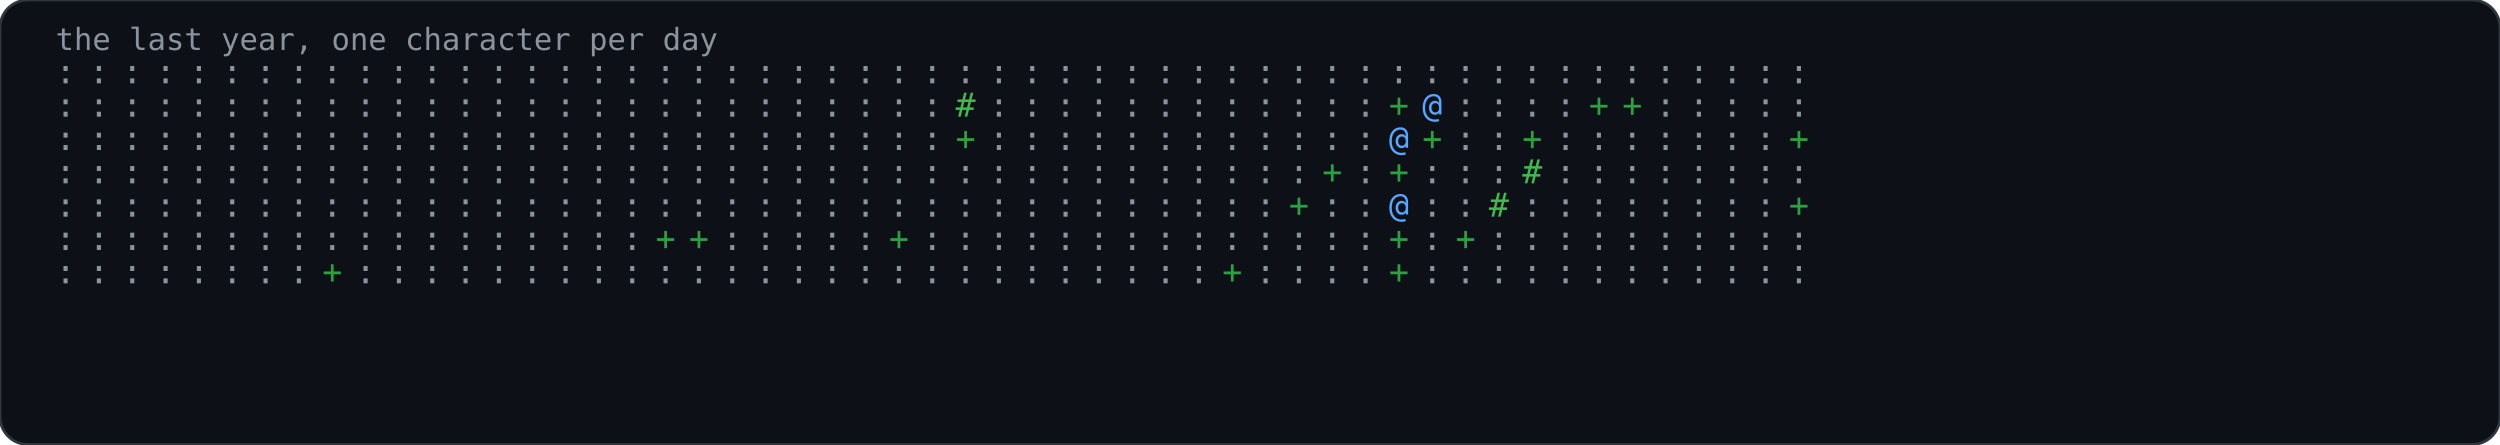
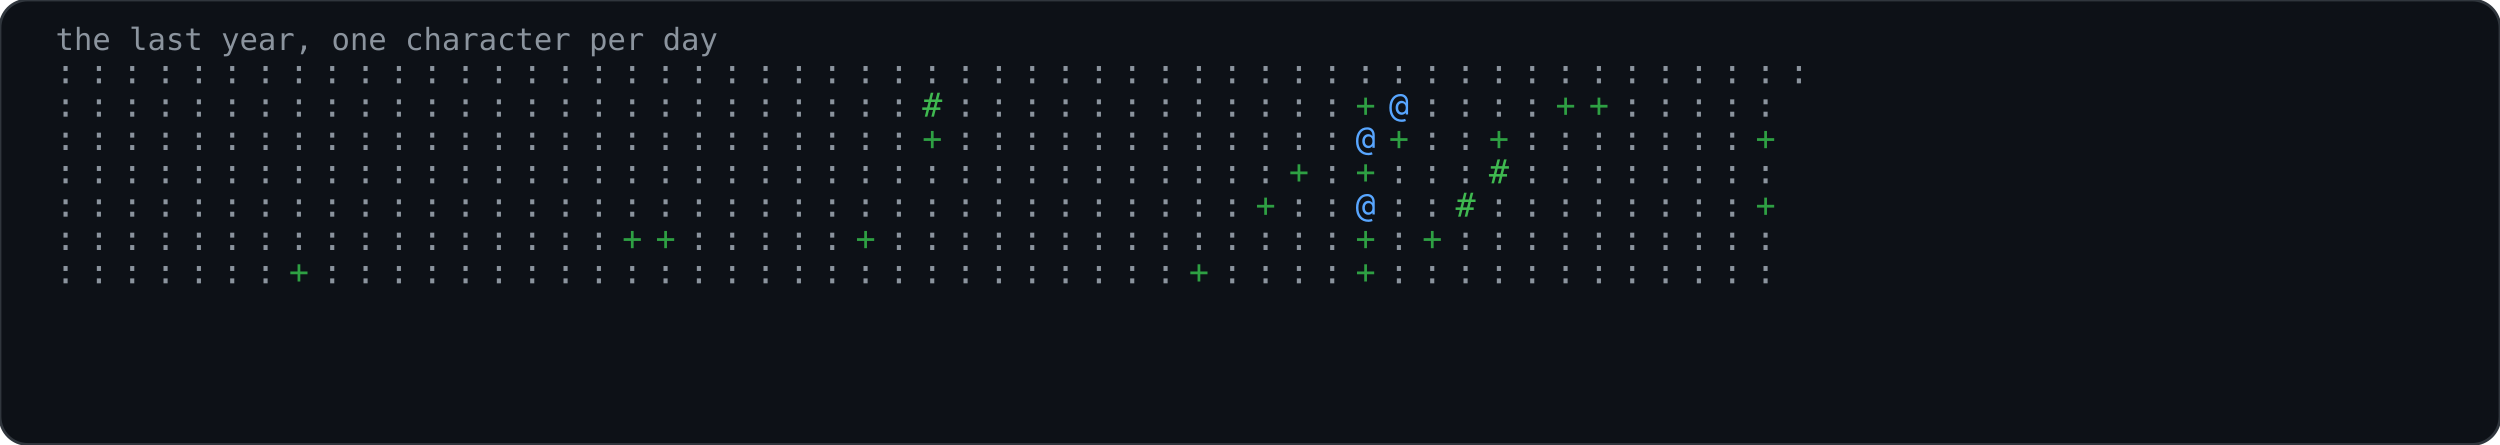
<svg xmlns="http://www.w3.org/2000/svg" width="900" height="160" viewBox="0 0 900 160" role="img">
  <rect width="900" height="160" rx="10" fill="#0d1117" stroke="#30363d" stroke-width="1" />
  <text x="20" y="18" font-family="'JetBrains Mono','Fira Code',Consolas,monospace" font-size="11" fill="#8b949e">the last year, one character per day</text>
  <text x="20" y="30" font-family="'JetBrains Mono','Fira Code',Consolas,monospace" font-size="12" fill="#8b949e">:</text>
  <text x="20" y="42" font-family="'JetBrains Mono','Fira Code',Consolas,monospace" font-size="12" fill="#8b949e">:</text>
  <text x="20" y="54" font-family="'JetBrains Mono','Fira Code',Consolas,monospace" font-size="12" fill="#8b949e">:</text>
  <text x="20" y="66" font-family="'JetBrains Mono','Fira Code',Consolas,monospace" font-size="12" fill="#8b949e">:</text>
  <text x="20" y="78" font-family="'JetBrains Mono','Fira Code',Consolas,monospace" font-size="12" fill="#8b949e">:</text>
  <text x="20" y="90" font-family="'JetBrains Mono','Fira Code',Consolas,monospace" font-size="12" fill="#8b949e">:</text>
  <text x="20" y="102" font-family="'JetBrains Mono','Fira Code',Consolas,monospace" font-size="12" fill="#8b949e">:</text>
  <text x="32" y="30" font-family="'JetBrains Mono','Fira Code',Consolas,monospace" font-size="12" fill="#8b949e">:</text>
  <text x="32" y="42" font-family="'JetBrains Mono','Fira Code',Consolas,monospace" font-size="12" fill="#8b949e">:</text>
  <text x="32" y="54" font-family="'JetBrains Mono','Fira Code',Consolas,monospace" font-size="12" fill="#8b949e">:</text>
  <text x="32" y="66" font-family="'JetBrains Mono','Fira Code',Consolas,monospace" font-size="12" fill="#8b949e">:</text>
  <text x="32" y="78" font-family="'JetBrains Mono','Fira Code',Consolas,monospace" font-size="12" fill="#8b949e">:</text>
  <text x="32" y="90" font-family="'JetBrains Mono','Fira Code',Consolas,monospace" font-size="12" fill="#8b949e">:</text>
  <text x="32" y="102" font-family="'JetBrains Mono','Fira Code',Consolas,monospace" font-size="12" fill="#8b949e">:</text>
  <text x="44" y="30" font-family="'JetBrains Mono','Fira Code',Consolas,monospace" font-size="12" fill="#8b949e">:</text>
  <text x="44" y="42" font-family="'JetBrains Mono','Fira Code',Consolas,monospace" font-size="12" fill="#8b949e">:</text>
  <text x="44" y="54" font-family="'JetBrains Mono','Fira Code',Consolas,monospace" font-size="12" fill="#8b949e">:</text>
  <text x="44" y="66" font-family="'JetBrains Mono','Fira Code',Consolas,monospace" font-size="12" fill="#8b949e">:</text>
  <text x="44" y="78" font-family="'JetBrains Mono','Fira Code',Consolas,monospace" font-size="12" fill="#8b949e">:</text>
  <text x="44" y="90" font-family="'JetBrains Mono','Fira Code',Consolas,monospace" font-size="12" fill="#8b949e">:</text>
  <text x="44" y="102" font-family="'JetBrains Mono','Fira Code',Consolas,monospace" font-size="12" fill="#8b949e">:</text>
  <text x="56" y="30" font-family="'JetBrains Mono','Fira Code',Consolas,monospace" font-size="12" fill="#8b949e">:</text>
  <text x="56" y="42" font-family="'JetBrains Mono','Fira Code',Consolas,monospace" font-size="12" fill="#8b949e">:</text>
  <text x="56" y="54" font-family="'JetBrains Mono','Fira Code',Consolas,monospace" font-size="12" fill="#8b949e">:</text>
  <text x="56" y="66" font-family="'JetBrains Mono','Fira Code',Consolas,monospace" font-size="12" fill="#8b949e">:</text>
  <text x="56" y="78" font-family="'JetBrains Mono','Fira Code',Consolas,monospace" font-size="12" fill="#8b949e">:</text>
  <text x="56" y="90" font-family="'JetBrains Mono','Fira Code',Consolas,monospace" font-size="12" fill="#8b949e">:</text>
  <text x="56" y="102" font-family="'JetBrains Mono','Fira Code',Consolas,monospace" font-size="12" fill="#8b949e">:</text>
  <text x="68" y="30" font-family="'JetBrains Mono','Fira Code',Consolas,monospace" font-size="12" fill="#8b949e">:</text>
  <text x="68" y="42" font-family="'JetBrains Mono','Fira Code',Consolas,monospace" font-size="12" fill="#8b949e">:</text>
  <text x="68" y="54" font-family="'JetBrains Mono','Fira Code',Consolas,monospace" font-size="12" fill="#8b949e">:</text>
  <text x="68" y="66" font-family="'JetBrains Mono','Fira Code',Consolas,monospace" font-size="12" fill="#8b949e">:</text>
  <text x="68" y="78" font-family="'JetBrains Mono','Fira Code',Consolas,monospace" font-size="12" fill="#8b949e">:</text>
  <text x="68" y="90" font-family="'JetBrains Mono','Fira Code',Consolas,monospace" font-size="12" fill="#8b949e">:</text>
  <text x="68" y="102" font-family="'JetBrains Mono','Fira Code',Consolas,monospace" font-size="12" fill="#8b949e">:</text>
  <text x="80" y="30" font-family="'JetBrains Mono','Fira Code',Consolas,monospace" font-size="12" fill="#8b949e">:</text>
  <text x="80" y="42" font-family="'JetBrains Mono','Fira Code',Consolas,monospace" font-size="12" fill="#8b949e">:</text>
  <text x="80" y="54" font-family="'JetBrains Mono','Fira Code',Consolas,monospace" font-size="12" fill="#8b949e">:</text>
  <text x="80" y="66" font-family="'JetBrains Mono','Fira Code',Consolas,monospace" font-size="12" fill="#8b949e">:</text>
  <text x="80" y="78" font-family="'JetBrains Mono','Fira Code',Consolas,monospace" font-size="12" fill="#8b949e">:</text>
  <text x="80" y="90" font-family="'JetBrains Mono','Fira Code',Consolas,monospace" font-size="12" fill="#8b949e">:</text>
  <text x="80" y="102" font-family="'JetBrains Mono','Fira Code',Consolas,monospace" font-size="12" fill="#8b949e">:</text>
  <text x="92" y="30" font-family="'JetBrains Mono','Fira Code',Consolas,monospace" font-size="12" fill="#8b949e">:</text>
  <text x="92" y="42" font-family="'JetBrains Mono','Fira Code',Consolas,monospace" font-size="12" fill="#8b949e">:</text>
  <text x="92" y="54" font-family="'JetBrains Mono','Fira Code',Consolas,monospace" font-size="12" fill="#8b949e">:</text>
  <text x="92" y="66" font-family="'JetBrains Mono','Fira Code',Consolas,monospace" font-size="12" fill="#8b949e">:</text>
  <text x="92" y="78" font-family="'JetBrains Mono','Fira Code',Consolas,monospace" font-size="12" fill="#8b949e">:</text>
  <text x="92" y="90" font-family="'JetBrains Mono','Fira Code',Consolas,monospace" font-size="12" fill="#8b949e">:</text>
  <text x="92" y="102" font-family="'JetBrains Mono','Fira Code',Consolas,monospace" font-size="12" fill="#8b949e">:</text>
  <text x="104" y="30" font-family="'JetBrains Mono','Fira Code',Consolas,monospace" font-size="12" fill="#8b949e">:</text>
  <text x="104" y="42" font-family="'JetBrains Mono','Fira Code',Consolas,monospace" font-size="12" fill="#8b949e">:</text>
  <text x="104" y="54" font-family="'JetBrains Mono','Fira Code',Consolas,monospace" font-size="12" fill="#8b949e">:</text>
  <text x="104" y="66" font-family="'JetBrains Mono','Fira Code',Consolas,monospace" font-size="12" fill="#8b949e">:</text>
  <text x="104" y="78" font-family="'JetBrains Mono','Fira Code',Consolas,monospace" font-size="12" fill="#8b949e">:</text>
  <text x="104" y="90" font-family="'JetBrains Mono','Fira Code',Consolas,monospace" font-size="12" fill="#8b949e">:</text>
-   <text x="104" y="102" font-family="'JetBrains Mono','Fira Code',Consolas,monospace" font-size="12" fill="#8b949e">:</text>
+   <text x="104" y="102" font-family="'JetBrains Mono','Fira Code',Consolas,monospace" font-size="12" fill="#2ea043">+</text>
  <text x="116" y="30" font-family="'JetBrains Mono','Fira Code',Consolas,monospace" font-size="12" fill="#8b949e">:</text>
  <text x="116" y="42" font-family="'JetBrains Mono','Fira Code',Consolas,monospace" font-size="12" fill="#8b949e">:</text>
  <text x="116" y="54" font-family="'JetBrains Mono','Fira Code',Consolas,monospace" font-size="12" fill="#8b949e">:</text>
  <text x="116" y="66" font-family="'JetBrains Mono','Fira Code',Consolas,monospace" font-size="12" fill="#8b949e">:</text>
  <text x="116" y="78" font-family="'JetBrains Mono','Fira Code',Consolas,monospace" font-size="12" fill="#8b949e">:</text>
  <text x="116" y="90" font-family="'JetBrains Mono','Fira Code',Consolas,monospace" font-size="12" fill="#8b949e">:</text>
-   <text x="116" y="102" font-family="'JetBrains Mono','Fira Code',Consolas,monospace" font-size="12" fill="#2ea043">+</text>
+   <text x="116" y="102" font-family="'JetBrains Mono','Fira Code',Consolas,monospace" font-size="12" fill="#8b949e">:</text>
  <text x="128" y="30" font-family="'JetBrains Mono','Fira Code',Consolas,monospace" font-size="12" fill="#8b949e">:</text>
  <text x="128" y="42" font-family="'JetBrains Mono','Fira Code',Consolas,monospace" font-size="12" fill="#8b949e">:</text>
  <text x="128" y="54" font-family="'JetBrains Mono','Fira Code',Consolas,monospace" font-size="12" fill="#8b949e">:</text>
  <text x="128" y="66" font-family="'JetBrains Mono','Fira Code',Consolas,monospace" font-size="12" fill="#8b949e">:</text>
  <text x="128" y="78" font-family="'JetBrains Mono','Fira Code',Consolas,monospace" font-size="12" fill="#8b949e">:</text>
  <text x="128" y="90" font-family="'JetBrains Mono','Fira Code',Consolas,monospace" font-size="12" fill="#8b949e">:</text>
  <text x="128" y="102" font-family="'JetBrains Mono','Fira Code',Consolas,monospace" font-size="12" fill="#8b949e">:</text>
  <text x="140" y="30" font-family="'JetBrains Mono','Fira Code',Consolas,monospace" font-size="12" fill="#8b949e">:</text>
  <text x="140" y="42" font-family="'JetBrains Mono','Fira Code',Consolas,monospace" font-size="12" fill="#8b949e">:</text>
  <text x="140" y="54" font-family="'JetBrains Mono','Fira Code',Consolas,monospace" font-size="12" fill="#8b949e">:</text>
  <text x="140" y="66" font-family="'JetBrains Mono','Fira Code',Consolas,monospace" font-size="12" fill="#8b949e">:</text>
  <text x="140" y="78" font-family="'JetBrains Mono','Fira Code',Consolas,monospace" font-size="12" fill="#8b949e">:</text>
  <text x="140" y="90" font-family="'JetBrains Mono','Fira Code',Consolas,monospace" font-size="12" fill="#8b949e">:</text>
  <text x="140" y="102" font-family="'JetBrains Mono','Fira Code',Consolas,monospace" font-size="12" fill="#8b949e">:</text>
  <text x="152" y="30" font-family="'JetBrains Mono','Fira Code',Consolas,monospace" font-size="12" fill="#8b949e">:</text>
  <text x="152" y="42" font-family="'JetBrains Mono','Fira Code',Consolas,monospace" font-size="12" fill="#8b949e">:</text>
  <text x="152" y="54" font-family="'JetBrains Mono','Fira Code',Consolas,monospace" font-size="12" fill="#8b949e">:</text>
  <text x="152" y="66" font-family="'JetBrains Mono','Fira Code',Consolas,monospace" font-size="12" fill="#8b949e">:</text>
  <text x="152" y="78" font-family="'JetBrains Mono','Fira Code',Consolas,monospace" font-size="12" fill="#8b949e">:</text>
  <text x="152" y="90" font-family="'JetBrains Mono','Fira Code',Consolas,monospace" font-size="12" fill="#8b949e">:</text>
  <text x="152" y="102" font-family="'JetBrains Mono','Fira Code',Consolas,monospace" font-size="12" fill="#8b949e">:</text>
  <text x="164" y="30" font-family="'JetBrains Mono','Fira Code',Consolas,monospace" font-size="12" fill="#8b949e">:</text>
  <text x="164" y="42" font-family="'JetBrains Mono','Fira Code',Consolas,monospace" font-size="12" fill="#8b949e">:</text>
  <text x="164" y="54" font-family="'JetBrains Mono','Fira Code',Consolas,monospace" font-size="12" fill="#8b949e">:</text>
  <text x="164" y="66" font-family="'JetBrains Mono','Fira Code',Consolas,monospace" font-size="12" fill="#8b949e">:</text>
  <text x="164" y="78" font-family="'JetBrains Mono','Fira Code',Consolas,monospace" font-size="12" fill="#8b949e">:</text>
  <text x="164" y="90" font-family="'JetBrains Mono','Fira Code',Consolas,monospace" font-size="12" fill="#8b949e">:</text>
  <text x="164" y="102" font-family="'JetBrains Mono','Fira Code',Consolas,monospace" font-size="12" fill="#8b949e">:</text>
  <text x="176" y="30" font-family="'JetBrains Mono','Fira Code',Consolas,monospace" font-size="12" fill="#8b949e">:</text>
  <text x="176" y="42" font-family="'JetBrains Mono','Fira Code',Consolas,monospace" font-size="12" fill="#8b949e">:</text>
  <text x="176" y="54" font-family="'JetBrains Mono','Fira Code',Consolas,monospace" font-size="12" fill="#8b949e">:</text>
  <text x="176" y="66" font-family="'JetBrains Mono','Fira Code',Consolas,monospace" font-size="12" fill="#8b949e">:</text>
  <text x="176" y="78" font-family="'JetBrains Mono','Fira Code',Consolas,monospace" font-size="12" fill="#8b949e">:</text>
  <text x="176" y="90" font-family="'JetBrains Mono','Fira Code',Consolas,monospace" font-size="12" fill="#8b949e">:</text>
  <text x="176" y="102" font-family="'JetBrains Mono','Fira Code',Consolas,monospace" font-size="12" fill="#8b949e">:</text>
  <text x="188" y="30" font-family="'JetBrains Mono','Fira Code',Consolas,monospace" font-size="12" fill="#8b949e">:</text>
  <text x="188" y="42" font-family="'JetBrains Mono','Fira Code',Consolas,monospace" font-size="12" fill="#8b949e">:</text>
  <text x="188" y="54" font-family="'JetBrains Mono','Fira Code',Consolas,monospace" font-size="12" fill="#8b949e">:</text>
  <text x="188" y="66" font-family="'JetBrains Mono','Fira Code',Consolas,monospace" font-size="12" fill="#8b949e">:</text>
  <text x="188" y="78" font-family="'JetBrains Mono','Fira Code',Consolas,monospace" font-size="12" fill="#8b949e">:</text>
  <text x="188" y="90" font-family="'JetBrains Mono','Fira Code',Consolas,monospace" font-size="12" fill="#8b949e">:</text>
  <text x="188" y="102" font-family="'JetBrains Mono','Fira Code',Consolas,monospace" font-size="12" fill="#8b949e">:</text>
  <text x="200" y="30" font-family="'JetBrains Mono','Fira Code',Consolas,monospace" font-size="12" fill="#8b949e">:</text>
  <text x="200" y="42" font-family="'JetBrains Mono','Fira Code',Consolas,monospace" font-size="12" fill="#8b949e">:</text>
  <text x="200" y="54" font-family="'JetBrains Mono','Fira Code',Consolas,monospace" font-size="12" fill="#8b949e">:</text>
  <text x="200" y="66" font-family="'JetBrains Mono','Fira Code',Consolas,monospace" font-size="12" fill="#8b949e">:</text>
  <text x="200" y="78" font-family="'JetBrains Mono','Fira Code',Consolas,monospace" font-size="12" fill="#8b949e">:</text>
  <text x="200" y="90" font-family="'JetBrains Mono','Fira Code',Consolas,monospace" font-size="12" fill="#8b949e">:</text>
  <text x="200" y="102" font-family="'JetBrains Mono','Fira Code',Consolas,monospace" font-size="12" fill="#8b949e">:</text>
  <text x="212" y="30" font-family="'JetBrains Mono','Fira Code',Consolas,monospace" font-size="12" fill="#8b949e">:</text>
  <text x="212" y="42" font-family="'JetBrains Mono','Fira Code',Consolas,monospace" font-size="12" fill="#8b949e">:</text>
  <text x="212" y="54" font-family="'JetBrains Mono','Fira Code',Consolas,monospace" font-size="12" fill="#8b949e">:</text>
  <text x="212" y="66" font-family="'JetBrains Mono','Fira Code',Consolas,monospace" font-size="12" fill="#8b949e">:</text>
  <text x="212" y="78" font-family="'JetBrains Mono','Fira Code',Consolas,monospace" font-size="12" fill="#8b949e">:</text>
  <text x="212" y="90" font-family="'JetBrains Mono','Fira Code',Consolas,monospace" font-size="12" fill="#8b949e">:</text>
  <text x="212" y="102" font-family="'JetBrains Mono','Fira Code',Consolas,monospace" font-size="12" fill="#8b949e">:</text>
  <text x="224" y="30" font-family="'JetBrains Mono','Fira Code',Consolas,monospace" font-size="12" fill="#8b949e">:</text>
  <text x="224" y="42" font-family="'JetBrains Mono','Fira Code',Consolas,monospace" font-size="12" fill="#8b949e">:</text>
  <text x="224" y="54" font-family="'JetBrains Mono','Fira Code',Consolas,monospace" font-size="12" fill="#8b949e">:</text>
  <text x="224" y="66" font-family="'JetBrains Mono','Fira Code',Consolas,monospace" font-size="12" fill="#8b949e">:</text>
  <text x="224" y="78" font-family="'JetBrains Mono','Fira Code',Consolas,monospace" font-size="12" fill="#8b949e">:</text>
-   <text x="224" y="90" font-family="'JetBrains Mono','Fira Code',Consolas,monospace" font-size="12" fill="#8b949e">:</text>
+   <text x="224" y="90" font-family="'JetBrains Mono','Fira Code',Consolas,monospace" font-size="12" fill="#2ea043">+</text>
  <text x="224" y="102" font-family="'JetBrains Mono','Fira Code',Consolas,monospace" font-size="12" fill="#8b949e">:</text>
  <text x="236" y="30" font-family="'JetBrains Mono','Fira Code',Consolas,monospace" font-size="12" fill="#8b949e">:</text>
  <text x="236" y="42" font-family="'JetBrains Mono','Fira Code',Consolas,monospace" font-size="12" fill="#8b949e">:</text>
  <text x="236" y="54" font-family="'JetBrains Mono','Fira Code',Consolas,monospace" font-size="12" fill="#8b949e">:</text>
  <text x="236" y="66" font-family="'JetBrains Mono','Fira Code',Consolas,monospace" font-size="12" fill="#8b949e">:</text>
  <text x="236" y="78" font-family="'JetBrains Mono','Fira Code',Consolas,monospace" font-size="12" fill="#8b949e">:</text>
  <text x="236" y="90" font-family="'JetBrains Mono','Fira Code',Consolas,monospace" font-size="12" fill="#2ea043">+</text>
  <text x="236" y="102" font-family="'JetBrains Mono','Fira Code',Consolas,monospace" font-size="12" fill="#8b949e">:</text>
  <text x="248" y="30" font-family="'JetBrains Mono','Fira Code',Consolas,monospace" font-size="12" fill="#8b949e">:</text>
  <text x="248" y="42" font-family="'JetBrains Mono','Fira Code',Consolas,monospace" font-size="12" fill="#8b949e">:</text>
  <text x="248" y="54" font-family="'JetBrains Mono','Fira Code',Consolas,monospace" font-size="12" fill="#8b949e">:</text>
  <text x="248" y="66" font-family="'JetBrains Mono','Fira Code',Consolas,monospace" font-size="12" fill="#8b949e">:</text>
  <text x="248" y="78" font-family="'JetBrains Mono','Fira Code',Consolas,monospace" font-size="12" fill="#8b949e">:</text>
-   <text x="248" y="90" font-family="'JetBrains Mono','Fira Code',Consolas,monospace" font-size="12" fill="#2ea043">+</text>
+   <text x="248" y="90" font-family="'JetBrains Mono','Fira Code',Consolas,monospace" font-size="12" fill="#8b949e">:</text>
  <text x="248" y="102" font-family="'JetBrains Mono','Fira Code',Consolas,monospace" font-size="12" fill="#8b949e">:</text>
  <text x="260" y="30" font-family="'JetBrains Mono','Fira Code',Consolas,monospace" font-size="12" fill="#8b949e">:</text>
  <text x="260" y="42" font-family="'JetBrains Mono','Fira Code',Consolas,monospace" font-size="12" fill="#8b949e">:</text>
  <text x="260" y="54" font-family="'JetBrains Mono','Fira Code',Consolas,monospace" font-size="12" fill="#8b949e">:</text>
  <text x="260" y="66" font-family="'JetBrains Mono','Fira Code',Consolas,monospace" font-size="12" fill="#8b949e">:</text>
  <text x="260" y="78" font-family="'JetBrains Mono','Fira Code',Consolas,monospace" font-size="12" fill="#8b949e">:</text>
  <text x="260" y="90" font-family="'JetBrains Mono','Fira Code',Consolas,monospace" font-size="12" fill="#8b949e">:</text>
  <text x="260" y="102" font-family="'JetBrains Mono','Fira Code',Consolas,monospace" font-size="12" fill="#8b949e">:</text>
  <text x="272" y="30" font-family="'JetBrains Mono','Fira Code',Consolas,monospace" font-size="12" fill="#8b949e">:</text>
  <text x="272" y="42" font-family="'JetBrains Mono','Fira Code',Consolas,monospace" font-size="12" fill="#8b949e">:</text>
  <text x="272" y="54" font-family="'JetBrains Mono','Fira Code',Consolas,monospace" font-size="12" fill="#8b949e">:</text>
  <text x="272" y="66" font-family="'JetBrains Mono','Fira Code',Consolas,monospace" font-size="12" fill="#8b949e">:</text>
  <text x="272" y="78" font-family="'JetBrains Mono','Fira Code',Consolas,monospace" font-size="12" fill="#8b949e">:</text>
  <text x="272" y="90" font-family="'JetBrains Mono','Fira Code',Consolas,monospace" font-size="12" fill="#8b949e">:</text>
  <text x="272" y="102" font-family="'JetBrains Mono','Fira Code',Consolas,monospace" font-size="12" fill="#8b949e">:</text>
  <text x="284" y="30" font-family="'JetBrains Mono','Fira Code',Consolas,monospace" font-size="12" fill="#8b949e">:</text>
  <text x="284" y="42" font-family="'JetBrains Mono','Fira Code',Consolas,monospace" font-size="12" fill="#8b949e">:</text>
  <text x="284" y="54" font-family="'JetBrains Mono','Fira Code',Consolas,monospace" font-size="12" fill="#8b949e">:</text>
  <text x="284" y="66" font-family="'JetBrains Mono','Fira Code',Consolas,monospace" font-size="12" fill="#8b949e">:</text>
  <text x="284" y="78" font-family="'JetBrains Mono','Fira Code',Consolas,monospace" font-size="12" fill="#8b949e">:</text>
  <text x="284" y="90" font-family="'JetBrains Mono','Fira Code',Consolas,monospace" font-size="12" fill="#8b949e">:</text>
  <text x="284" y="102" font-family="'JetBrains Mono','Fira Code',Consolas,monospace" font-size="12" fill="#8b949e">:</text>
  <text x="296" y="30" font-family="'JetBrains Mono','Fira Code',Consolas,monospace" font-size="12" fill="#8b949e">:</text>
  <text x="296" y="42" font-family="'JetBrains Mono','Fira Code',Consolas,monospace" font-size="12" fill="#8b949e">:</text>
  <text x="296" y="54" font-family="'JetBrains Mono','Fira Code',Consolas,monospace" font-size="12" fill="#8b949e">:</text>
  <text x="296" y="66" font-family="'JetBrains Mono','Fira Code',Consolas,monospace" font-size="12" fill="#8b949e">:</text>
  <text x="296" y="78" font-family="'JetBrains Mono','Fira Code',Consolas,monospace" font-size="12" fill="#8b949e">:</text>
  <text x="296" y="90" font-family="'JetBrains Mono','Fira Code',Consolas,monospace" font-size="12" fill="#8b949e">:</text>
  <text x="296" y="102" font-family="'JetBrains Mono','Fira Code',Consolas,monospace" font-size="12" fill="#8b949e">:</text>
  <text x="308" y="30" font-family="'JetBrains Mono','Fira Code',Consolas,monospace" font-size="12" fill="#8b949e">:</text>
  <text x="308" y="42" font-family="'JetBrains Mono','Fira Code',Consolas,monospace" font-size="12" fill="#8b949e">:</text>
  <text x="308" y="54" font-family="'JetBrains Mono','Fira Code',Consolas,monospace" font-size="12" fill="#8b949e">:</text>
  <text x="308" y="66" font-family="'JetBrains Mono','Fira Code',Consolas,monospace" font-size="12" fill="#8b949e">:</text>
  <text x="308" y="78" font-family="'JetBrains Mono','Fira Code',Consolas,monospace" font-size="12" fill="#8b949e">:</text>
-   <text x="308" y="90" font-family="'JetBrains Mono','Fira Code',Consolas,monospace" font-size="12" fill="#8b949e">:</text>
+   <text x="308" y="90" font-family="'JetBrains Mono','Fira Code',Consolas,monospace" font-size="12" fill="#2ea043">+</text>
  <text x="308" y="102" font-family="'JetBrains Mono','Fira Code',Consolas,monospace" font-size="12" fill="#8b949e">:</text>
  <text x="320" y="30" font-family="'JetBrains Mono','Fira Code',Consolas,monospace" font-size="12" fill="#8b949e">:</text>
  <text x="320" y="42" font-family="'JetBrains Mono','Fira Code',Consolas,monospace" font-size="12" fill="#8b949e">:</text>
  <text x="320" y="54" font-family="'JetBrains Mono','Fira Code',Consolas,monospace" font-size="12" fill="#8b949e">:</text>
  <text x="320" y="66" font-family="'JetBrains Mono','Fira Code',Consolas,monospace" font-size="12" fill="#8b949e">:</text>
  <text x="320" y="78" font-family="'JetBrains Mono','Fira Code',Consolas,monospace" font-size="12" fill="#8b949e">:</text>
-   <text x="320" y="90" font-family="'JetBrains Mono','Fira Code',Consolas,monospace" font-size="12" fill="#2ea043">+</text>
+   <text x="320" y="90" font-family="'JetBrains Mono','Fira Code',Consolas,monospace" font-size="12" fill="#8b949e">:</text>
  <text x="320" y="102" font-family="'JetBrains Mono','Fira Code',Consolas,monospace" font-size="12" fill="#8b949e">:</text>
  <text x="332" y="30" font-family="'JetBrains Mono','Fira Code',Consolas,monospace" font-size="12" fill="#8b949e">:</text>
-   <text x="332" y="42" font-family="'JetBrains Mono','Fira Code',Consolas,monospace" font-size="12" fill="#8b949e">:</text>
-   <text x="332" y="54" font-family="'JetBrains Mono','Fira Code',Consolas,monospace" font-size="12" fill="#8b949e">:</text>
+   <text x="332" y="42" font-family="'JetBrains Mono','Fira Code',Consolas,monospace" font-size="12" fill="#3fb950">#</text>
+   <text x="332" y="54" font-family="'JetBrains Mono','Fira Code',Consolas,monospace" font-size="12" fill="#2ea043">+</text>
  <text x="332" y="66" font-family="'JetBrains Mono','Fira Code',Consolas,monospace" font-size="12" fill="#8b949e">:</text>
  <text x="332" y="78" font-family="'JetBrains Mono','Fira Code',Consolas,monospace" font-size="12" fill="#8b949e">:</text>
  <text x="332" y="90" font-family="'JetBrains Mono','Fira Code',Consolas,monospace" font-size="12" fill="#8b949e">:</text>
  <text x="332" y="102" font-family="'JetBrains Mono','Fira Code',Consolas,monospace" font-size="12" fill="#8b949e">:</text>
  <text x="344" y="30" font-family="'JetBrains Mono','Fira Code',Consolas,monospace" font-size="12" fill="#8b949e">:</text>
-   <text x="344" y="42" font-family="'JetBrains Mono','Fira Code',Consolas,monospace" font-size="12" fill="#3fb950">#</text>
-   <text x="344" y="54" font-family="'JetBrains Mono','Fira Code',Consolas,monospace" font-size="12" fill="#2ea043">+</text>
+   <text x="344" y="42" font-family="'JetBrains Mono','Fira Code',Consolas,monospace" font-size="12" fill="#8b949e">:</text>
+   <text x="344" y="54" font-family="'JetBrains Mono','Fira Code',Consolas,monospace" font-size="12" fill="#8b949e">:</text>
  <text x="344" y="66" font-family="'JetBrains Mono','Fira Code',Consolas,monospace" font-size="12" fill="#8b949e">:</text>
  <text x="344" y="78" font-family="'JetBrains Mono','Fira Code',Consolas,monospace" font-size="12" fill="#8b949e">:</text>
  <text x="344" y="90" font-family="'JetBrains Mono','Fira Code',Consolas,monospace" font-size="12" fill="#8b949e">:</text>
  <text x="344" y="102" font-family="'JetBrains Mono','Fira Code',Consolas,monospace" font-size="12" fill="#8b949e">:</text>
  <text x="356" y="30" font-family="'JetBrains Mono','Fira Code',Consolas,monospace" font-size="12" fill="#8b949e">:</text>
  <text x="356" y="42" font-family="'JetBrains Mono','Fira Code',Consolas,monospace" font-size="12" fill="#8b949e">:</text>
  <text x="356" y="54" font-family="'JetBrains Mono','Fira Code',Consolas,monospace" font-size="12" fill="#8b949e">:</text>
  <text x="356" y="66" font-family="'JetBrains Mono','Fira Code',Consolas,monospace" font-size="12" fill="#8b949e">:</text>
  <text x="356" y="78" font-family="'JetBrains Mono','Fira Code',Consolas,monospace" font-size="12" fill="#8b949e">:</text>
  <text x="356" y="90" font-family="'JetBrains Mono','Fira Code',Consolas,monospace" font-size="12" fill="#8b949e">:</text>
  <text x="356" y="102" font-family="'JetBrains Mono','Fira Code',Consolas,monospace" font-size="12" fill="#8b949e">:</text>
  <text x="368" y="30" font-family="'JetBrains Mono','Fira Code',Consolas,monospace" font-size="12" fill="#8b949e">:</text>
  <text x="368" y="42" font-family="'JetBrains Mono','Fira Code',Consolas,monospace" font-size="12" fill="#8b949e">:</text>
  <text x="368" y="54" font-family="'JetBrains Mono','Fira Code',Consolas,monospace" font-size="12" fill="#8b949e">:</text>
  <text x="368" y="66" font-family="'JetBrains Mono','Fira Code',Consolas,monospace" font-size="12" fill="#8b949e">:</text>
  <text x="368" y="78" font-family="'JetBrains Mono','Fira Code',Consolas,monospace" font-size="12" fill="#8b949e">:</text>
  <text x="368" y="90" font-family="'JetBrains Mono','Fira Code',Consolas,monospace" font-size="12" fill="#8b949e">:</text>
  <text x="368" y="102" font-family="'JetBrains Mono','Fira Code',Consolas,monospace" font-size="12" fill="#8b949e">:</text>
  <text x="380" y="30" font-family="'JetBrains Mono','Fira Code',Consolas,monospace" font-size="12" fill="#8b949e">:</text>
  <text x="380" y="42" font-family="'JetBrains Mono','Fira Code',Consolas,monospace" font-size="12" fill="#8b949e">:</text>
  <text x="380" y="54" font-family="'JetBrains Mono','Fira Code',Consolas,monospace" font-size="12" fill="#8b949e">:</text>
  <text x="380" y="66" font-family="'JetBrains Mono','Fira Code',Consolas,monospace" font-size="12" fill="#8b949e">:</text>
  <text x="380" y="78" font-family="'JetBrains Mono','Fira Code',Consolas,monospace" font-size="12" fill="#8b949e">:</text>
  <text x="380" y="90" font-family="'JetBrains Mono','Fira Code',Consolas,monospace" font-size="12" fill="#8b949e">:</text>
  <text x="380" y="102" font-family="'JetBrains Mono','Fira Code',Consolas,monospace" font-size="12" fill="#8b949e">:</text>
  <text x="392" y="30" font-family="'JetBrains Mono','Fira Code',Consolas,monospace" font-size="12" fill="#8b949e">:</text>
  <text x="392" y="42" font-family="'JetBrains Mono','Fira Code',Consolas,monospace" font-size="12" fill="#8b949e">:</text>
  <text x="392" y="54" font-family="'JetBrains Mono','Fira Code',Consolas,monospace" font-size="12" fill="#8b949e">:</text>
  <text x="392" y="66" font-family="'JetBrains Mono','Fira Code',Consolas,monospace" font-size="12" fill="#8b949e">:</text>
  <text x="392" y="78" font-family="'JetBrains Mono','Fira Code',Consolas,monospace" font-size="12" fill="#8b949e">:</text>
  <text x="392" y="90" font-family="'JetBrains Mono','Fira Code',Consolas,monospace" font-size="12" fill="#8b949e">:</text>
  <text x="392" y="102" font-family="'JetBrains Mono','Fira Code',Consolas,monospace" font-size="12" fill="#8b949e">:</text>
  <text x="404" y="30" font-family="'JetBrains Mono','Fira Code',Consolas,monospace" font-size="12" fill="#8b949e">:</text>
  <text x="404" y="42" font-family="'JetBrains Mono','Fira Code',Consolas,monospace" font-size="12" fill="#8b949e">:</text>
  <text x="404" y="54" font-family="'JetBrains Mono','Fira Code',Consolas,monospace" font-size="12" fill="#8b949e">:</text>
  <text x="404" y="66" font-family="'JetBrains Mono','Fira Code',Consolas,monospace" font-size="12" fill="#8b949e">:</text>
  <text x="404" y="78" font-family="'JetBrains Mono','Fira Code',Consolas,monospace" font-size="12" fill="#8b949e">:</text>
  <text x="404" y="90" font-family="'JetBrains Mono','Fira Code',Consolas,monospace" font-size="12" fill="#8b949e">:</text>
  <text x="404" y="102" font-family="'JetBrains Mono','Fira Code',Consolas,monospace" font-size="12" fill="#8b949e">:</text>
  <text x="416" y="30" font-family="'JetBrains Mono','Fira Code',Consolas,monospace" font-size="12" fill="#8b949e">:</text>
  <text x="416" y="42" font-family="'JetBrains Mono','Fira Code',Consolas,monospace" font-size="12" fill="#8b949e">:</text>
  <text x="416" y="54" font-family="'JetBrains Mono','Fira Code',Consolas,monospace" font-size="12" fill="#8b949e">:</text>
  <text x="416" y="66" font-family="'JetBrains Mono','Fira Code',Consolas,monospace" font-size="12" fill="#8b949e">:</text>
  <text x="416" y="78" font-family="'JetBrains Mono','Fira Code',Consolas,monospace" font-size="12" fill="#8b949e">:</text>
  <text x="416" y="90" font-family="'JetBrains Mono','Fira Code',Consolas,monospace" font-size="12" fill="#8b949e">:</text>
  <text x="416" y="102" font-family="'JetBrains Mono','Fira Code',Consolas,monospace" font-size="12" fill="#8b949e">:</text>
  <text x="428" y="30" font-family="'JetBrains Mono','Fira Code',Consolas,monospace" font-size="12" fill="#8b949e">:</text>
  <text x="428" y="42" font-family="'JetBrains Mono','Fira Code',Consolas,monospace" font-size="12" fill="#8b949e">:</text>
  <text x="428" y="54" font-family="'JetBrains Mono','Fira Code',Consolas,monospace" font-size="12" fill="#8b949e">:</text>
  <text x="428" y="66" font-family="'JetBrains Mono','Fira Code',Consolas,monospace" font-size="12" fill="#8b949e">:</text>
  <text x="428" y="78" font-family="'JetBrains Mono','Fira Code',Consolas,monospace" font-size="12" fill="#8b949e">:</text>
  <text x="428" y="90" font-family="'JetBrains Mono','Fira Code',Consolas,monospace" font-size="12" fill="#8b949e">:</text>
-   <text x="428" y="102" font-family="'JetBrains Mono','Fira Code',Consolas,monospace" font-size="12" fill="#8b949e">:</text>
+   <text x="428" y="102" font-family="'JetBrains Mono','Fira Code',Consolas,monospace" font-size="12" fill="#2ea043">+</text>
  <text x="440" y="30" font-family="'JetBrains Mono','Fira Code',Consolas,monospace" font-size="12" fill="#8b949e">:</text>
  <text x="440" y="42" font-family="'JetBrains Mono','Fira Code',Consolas,monospace" font-size="12" fill="#8b949e">:</text>
  <text x="440" y="54" font-family="'JetBrains Mono','Fira Code',Consolas,monospace" font-size="12" fill="#8b949e">:</text>
  <text x="440" y="66" font-family="'JetBrains Mono','Fira Code',Consolas,monospace" font-size="12" fill="#8b949e">:</text>
  <text x="440" y="78" font-family="'JetBrains Mono','Fira Code',Consolas,monospace" font-size="12" fill="#8b949e">:</text>
  <text x="440" y="90" font-family="'JetBrains Mono','Fira Code',Consolas,monospace" font-size="12" fill="#8b949e">:</text>
-   <text x="440" y="102" font-family="'JetBrains Mono','Fira Code',Consolas,monospace" font-size="12" fill="#2ea043">+</text>
+   <text x="440" y="102" font-family="'JetBrains Mono','Fira Code',Consolas,monospace" font-size="12" fill="#8b949e">:</text>
  <text x="452" y="30" font-family="'JetBrains Mono','Fira Code',Consolas,monospace" font-size="12" fill="#8b949e">:</text>
  <text x="452" y="42" font-family="'JetBrains Mono','Fira Code',Consolas,monospace" font-size="12" fill="#8b949e">:</text>
  <text x="452" y="54" font-family="'JetBrains Mono','Fira Code',Consolas,monospace" font-size="12" fill="#8b949e">:</text>
  <text x="452" y="66" font-family="'JetBrains Mono','Fira Code',Consolas,monospace" font-size="12" fill="#8b949e">:</text>
-   <text x="452" y="78" font-family="'JetBrains Mono','Fira Code',Consolas,monospace" font-size="12" fill="#8b949e">:</text>
+   <text x="452" y="78" font-family="'JetBrains Mono','Fira Code',Consolas,monospace" font-size="12" fill="#2ea043">+</text>
  <text x="452" y="90" font-family="'JetBrains Mono','Fira Code',Consolas,monospace" font-size="12" fill="#8b949e">:</text>
  <text x="452" y="102" font-family="'JetBrains Mono','Fira Code',Consolas,monospace" font-size="12" fill="#8b949e">:</text>
  <text x="464" y="30" font-family="'JetBrains Mono','Fira Code',Consolas,monospace" font-size="12" fill="#8b949e">:</text>
  <text x="464" y="42" font-family="'JetBrains Mono','Fira Code',Consolas,monospace" font-size="12" fill="#8b949e">:</text>
  <text x="464" y="54" font-family="'JetBrains Mono','Fira Code',Consolas,monospace" font-size="12" fill="#8b949e">:</text>
-   <text x="464" y="66" font-family="'JetBrains Mono','Fira Code',Consolas,monospace" font-size="12" fill="#8b949e">:</text>
-   <text x="464" y="78" font-family="'JetBrains Mono','Fira Code',Consolas,monospace" font-size="12" fill="#2ea043">+</text>
+   <text x="464" y="66" font-family="'JetBrains Mono','Fira Code',Consolas,monospace" font-size="12" fill="#2ea043">+</text>
+   <text x="464" y="78" font-family="'JetBrains Mono','Fira Code',Consolas,monospace" font-size="12" fill="#8b949e">:</text>
  <text x="464" y="90" font-family="'JetBrains Mono','Fira Code',Consolas,monospace" font-size="12" fill="#8b949e">:</text>
  <text x="464" y="102" font-family="'JetBrains Mono','Fira Code',Consolas,monospace" font-size="12" fill="#8b949e">:</text>
  <text x="476" y="30" font-family="'JetBrains Mono','Fira Code',Consolas,monospace" font-size="12" fill="#8b949e">:</text>
  <text x="476" y="42" font-family="'JetBrains Mono','Fira Code',Consolas,monospace" font-size="12" fill="#8b949e">:</text>
  <text x="476" y="54" font-family="'JetBrains Mono','Fira Code',Consolas,monospace" font-size="12" fill="#8b949e">:</text>
-   <text x="476" y="66" font-family="'JetBrains Mono','Fira Code',Consolas,monospace" font-size="12" fill="#2ea043">+</text>
+   <text x="476" y="66" font-family="'JetBrains Mono','Fira Code',Consolas,monospace" font-size="12" fill="#8b949e">:</text>
  <text x="476" y="78" font-family="'JetBrains Mono','Fira Code',Consolas,monospace" font-size="12" fill="#8b949e">:</text>
  <text x="476" y="90" font-family="'JetBrains Mono','Fira Code',Consolas,monospace" font-size="12" fill="#8b949e">:</text>
  <text x="476" y="102" font-family="'JetBrains Mono','Fira Code',Consolas,monospace" font-size="12" fill="#8b949e">:</text>
  <text x="488" y="30" font-family="'JetBrains Mono','Fira Code',Consolas,monospace" font-size="12" fill="#8b949e">:</text>
-   <text x="488" y="42" font-family="'JetBrains Mono','Fira Code',Consolas,monospace" font-size="12" fill="#8b949e">:</text>
-   <text x="488" y="54" font-family="'JetBrains Mono','Fira Code',Consolas,monospace" font-size="12" fill="#8b949e">:</text>
-   <text x="488" y="66" font-family="'JetBrains Mono','Fira Code',Consolas,monospace" font-size="12" fill="#8b949e">:</text>
-   <text x="488" y="78" font-family="'JetBrains Mono','Fira Code',Consolas,monospace" font-size="12" fill="#8b949e">:</text>
-   <text x="488" y="90" font-family="'JetBrains Mono','Fira Code',Consolas,monospace" font-size="12" fill="#8b949e">:</text>
-   <text x="488" y="102" font-family="'JetBrains Mono','Fira Code',Consolas,monospace" font-size="12" fill="#8b949e">:</text>
+   <text x="488" y="42" font-family="'JetBrains Mono','Fira Code',Consolas,monospace" font-size="12" fill="#2ea043">+</text>
+   <text x="488" y="54" font-family="'JetBrains Mono','Fira Code',Consolas,monospace" font-size="12" fill="#58a6ff">@</text>
+   <text x="488" y="66" font-family="'JetBrains Mono','Fira Code',Consolas,monospace" font-size="12" fill="#2ea043">+</text>
+   <text x="488" y="78" font-family="'JetBrains Mono','Fira Code',Consolas,monospace" font-size="12" fill="#58a6ff">@</text>
+   <text x="488" y="90" font-family="'JetBrains Mono','Fira Code',Consolas,monospace" font-size="12" fill="#2ea043">+</text>
+   <text x="488" y="102" font-family="'JetBrains Mono','Fira Code',Consolas,monospace" font-size="12" fill="#2ea043">+</text>
  <text x="500" y="30" font-family="'JetBrains Mono','Fira Code',Consolas,monospace" font-size="12" fill="#8b949e">:</text>
-   <text x="500" y="42" font-family="'JetBrains Mono','Fira Code',Consolas,monospace" font-size="12" fill="#2ea043">+</text>
-   <text x="500" y="54" font-family="'JetBrains Mono','Fira Code',Consolas,monospace" font-size="12" fill="#58a6ff">@</text>
-   <text x="500" y="66" font-family="'JetBrains Mono','Fira Code',Consolas,monospace" font-size="12" fill="#2ea043">+</text>
-   <text x="500" y="78" font-family="'JetBrains Mono','Fira Code',Consolas,monospace" font-size="12" fill="#58a6ff">@</text>
-   <text x="500" y="90" font-family="'JetBrains Mono','Fira Code',Consolas,monospace" font-size="12" fill="#2ea043">+</text>
-   <text x="500" y="102" font-family="'JetBrains Mono','Fira Code',Consolas,monospace" font-size="12" fill="#2ea043">+</text>
+   <text x="500" y="42" font-family="'JetBrains Mono','Fira Code',Consolas,monospace" font-size="12" fill="#58a6ff">@</text>
+   <text x="500" y="54" font-family="'JetBrains Mono','Fira Code',Consolas,monospace" font-size="12" fill="#2ea043">+</text>
+   <text x="500" y="66" font-family="'JetBrains Mono','Fira Code',Consolas,monospace" font-size="12" fill="#8b949e">:</text>
+   <text x="500" y="78" font-family="'JetBrains Mono','Fira Code',Consolas,monospace" font-size="12" fill="#8b949e">:</text>
+   <text x="500" y="90" font-family="'JetBrains Mono','Fira Code',Consolas,monospace" font-size="12" fill="#8b949e">:</text>
+   <text x="500" y="102" font-family="'JetBrains Mono','Fira Code',Consolas,monospace" font-size="12" fill="#8b949e">:</text>
  <text x="512" y="30" font-family="'JetBrains Mono','Fira Code',Consolas,monospace" font-size="12" fill="#8b949e">:</text>
-   <text x="512" y="42" font-family="'JetBrains Mono','Fira Code',Consolas,monospace" font-size="12" fill="#58a6ff">@</text>
-   <text x="512" y="54" font-family="'JetBrains Mono','Fira Code',Consolas,monospace" font-size="12" fill="#2ea043">+</text>
+   <text x="512" y="42" font-family="'JetBrains Mono','Fira Code',Consolas,monospace" font-size="12" fill="#8b949e">:</text>
+   <text x="512" y="54" font-family="'JetBrains Mono','Fira Code',Consolas,monospace" font-size="12" fill="#8b949e">:</text>
  <text x="512" y="66" font-family="'JetBrains Mono','Fira Code',Consolas,monospace" font-size="12" fill="#8b949e">:</text>
  <text x="512" y="78" font-family="'JetBrains Mono','Fira Code',Consolas,monospace" font-size="12" fill="#8b949e">:</text>
-   <text x="512" y="90" font-family="'JetBrains Mono','Fira Code',Consolas,monospace" font-size="12" fill="#8b949e">:</text>
+   <text x="512" y="90" font-family="'JetBrains Mono','Fira Code',Consolas,monospace" font-size="12" fill="#2ea043">+</text>
  <text x="512" y="102" font-family="'JetBrains Mono','Fira Code',Consolas,monospace" font-size="12" fill="#8b949e">:</text>
  <text x="524" y="30" font-family="'JetBrains Mono','Fira Code',Consolas,monospace" font-size="12" fill="#8b949e">:</text>
  <text x="524" y="42" font-family="'JetBrains Mono','Fira Code',Consolas,monospace" font-size="12" fill="#8b949e">:</text>
  <text x="524" y="54" font-family="'JetBrains Mono','Fira Code',Consolas,monospace" font-size="12" fill="#8b949e">:</text>
  <text x="524" y="66" font-family="'JetBrains Mono','Fira Code',Consolas,monospace" font-size="12" fill="#8b949e">:</text>
-   <text x="524" y="78" font-family="'JetBrains Mono','Fira Code',Consolas,monospace" font-size="12" fill="#8b949e">:</text>
-   <text x="524" y="90" font-family="'JetBrains Mono','Fira Code',Consolas,monospace" font-size="12" fill="#2ea043">+</text>
+   <text x="524" y="78" font-family="'JetBrains Mono','Fira Code',Consolas,monospace" font-size="12" fill="#3fb950">#</text>
+   <text x="524" y="90" font-family="'JetBrains Mono','Fira Code',Consolas,monospace" font-size="12" fill="#8b949e">:</text>
  <text x="524" y="102" font-family="'JetBrains Mono','Fira Code',Consolas,monospace" font-size="12" fill="#8b949e">:</text>
  <text x="536" y="30" font-family="'JetBrains Mono','Fira Code',Consolas,monospace" font-size="12" fill="#8b949e">:</text>
  <text x="536" y="42" font-family="'JetBrains Mono','Fira Code',Consolas,monospace" font-size="12" fill="#8b949e">:</text>
-   <text x="536" y="54" font-family="'JetBrains Mono','Fira Code',Consolas,monospace" font-size="12" fill="#8b949e">:</text>
-   <text x="536" y="66" font-family="'JetBrains Mono','Fira Code',Consolas,monospace" font-size="12" fill="#8b949e">:</text>
-   <text x="536" y="78" font-family="'JetBrains Mono','Fira Code',Consolas,monospace" font-size="12" fill="#3fb950">#</text>
+   <text x="536" y="54" font-family="'JetBrains Mono','Fira Code',Consolas,monospace" font-size="12" fill="#2ea043">+</text>
+   <text x="536" y="66" font-family="'JetBrains Mono','Fira Code',Consolas,monospace" font-size="12" fill="#3fb950">#</text>
+   <text x="536" y="78" font-family="'JetBrains Mono','Fira Code',Consolas,monospace" font-size="12" fill="#8b949e">:</text>
  <text x="536" y="90" font-family="'JetBrains Mono','Fira Code',Consolas,monospace" font-size="12" fill="#8b949e">:</text>
  <text x="536" y="102" font-family="'JetBrains Mono','Fira Code',Consolas,monospace" font-size="12" fill="#8b949e">:</text>
  <text x="548" y="30" font-family="'JetBrains Mono','Fira Code',Consolas,monospace" font-size="12" fill="#8b949e">:</text>
  <text x="548" y="42" font-family="'JetBrains Mono','Fira Code',Consolas,monospace" font-size="12" fill="#8b949e">:</text>
-   <text x="548" y="54" font-family="'JetBrains Mono','Fira Code',Consolas,monospace" font-size="12" fill="#2ea043">+</text>
-   <text x="548" y="66" font-family="'JetBrains Mono','Fira Code',Consolas,monospace" font-size="12" fill="#3fb950">#</text>
+   <text x="548" y="54" font-family="'JetBrains Mono','Fira Code',Consolas,monospace" font-size="12" fill="#8b949e">:</text>
+   <text x="548" y="66" font-family="'JetBrains Mono','Fira Code',Consolas,monospace" font-size="12" fill="#8b949e">:</text>
  <text x="548" y="78" font-family="'JetBrains Mono','Fira Code',Consolas,monospace" font-size="12" fill="#8b949e">:</text>
  <text x="548" y="90" font-family="'JetBrains Mono','Fira Code',Consolas,monospace" font-size="12" fill="#8b949e">:</text>
  <text x="548" y="102" font-family="'JetBrains Mono','Fira Code',Consolas,monospace" font-size="12" fill="#8b949e">:</text>
  <text x="560" y="30" font-family="'JetBrains Mono','Fira Code',Consolas,monospace" font-size="12" fill="#8b949e">:</text>
-   <text x="560" y="42" font-family="'JetBrains Mono','Fira Code',Consolas,monospace" font-size="12" fill="#8b949e">:</text>
+   <text x="560" y="42" font-family="'JetBrains Mono','Fira Code',Consolas,monospace" font-size="12" fill="#2ea043">+</text>
  <text x="560" y="54" font-family="'JetBrains Mono','Fira Code',Consolas,monospace" font-size="12" fill="#8b949e">:</text>
  <text x="560" y="66" font-family="'JetBrains Mono','Fira Code',Consolas,monospace" font-size="12" fill="#8b949e">:</text>
  <text x="560" y="78" font-family="'JetBrains Mono','Fira Code',Consolas,monospace" font-size="12" fill="#8b949e">:</text>
  <text x="560" y="90" font-family="'JetBrains Mono','Fira Code',Consolas,monospace" font-size="12" fill="#8b949e">:</text>
  <text x="560" y="102" font-family="'JetBrains Mono','Fira Code',Consolas,monospace" font-size="12" fill="#8b949e">:</text>
  <text x="572" y="30" font-family="'JetBrains Mono','Fira Code',Consolas,monospace" font-size="12" fill="#8b949e">:</text>
  <text x="572" y="42" font-family="'JetBrains Mono','Fira Code',Consolas,monospace" font-size="12" fill="#2ea043">+</text>
  <text x="572" y="54" font-family="'JetBrains Mono','Fira Code',Consolas,monospace" font-size="12" fill="#8b949e">:</text>
  <text x="572" y="66" font-family="'JetBrains Mono','Fira Code',Consolas,monospace" font-size="12" fill="#8b949e">:</text>
  <text x="572" y="78" font-family="'JetBrains Mono','Fira Code',Consolas,monospace" font-size="12" fill="#8b949e">:</text>
  <text x="572" y="90" font-family="'JetBrains Mono','Fira Code',Consolas,monospace" font-size="12" fill="#8b949e">:</text>
  <text x="572" y="102" font-family="'JetBrains Mono','Fira Code',Consolas,monospace" font-size="12" fill="#8b949e">:</text>
  <text x="584" y="30" font-family="'JetBrains Mono','Fira Code',Consolas,monospace" font-size="12" fill="#8b949e">:</text>
-   <text x="584" y="42" font-family="'JetBrains Mono','Fira Code',Consolas,monospace" font-size="12" fill="#2ea043">+</text>
+   <text x="584" y="42" font-family="'JetBrains Mono','Fira Code',Consolas,monospace" font-size="12" fill="#8b949e">:</text>
  <text x="584" y="54" font-family="'JetBrains Mono','Fira Code',Consolas,monospace" font-size="12" fill="#8b949e">:</text>
  <text x="584" y="66" font-family="'JetBrains Mono','Fira Code',Consolas,monospace" font-size="12" fill="#8b949e">:</text>
  <text x="584" y="78" font-family="'JetBrains Mono','Fira Code',Consolas,monospace" font-size="12" fill="#8b949e">:</text>
  <text x="584" y="90" font-family="'JetBrains Mono','Fira Code',Consolas,monospace" font-size="12" fill="#8b949e">:</text>
  <text x="584" y="102" font-family="'JetBrains Mono','Fira Code',Consolas,monospace" font-size="12" fill="#8b949e">:</text>
  <text x="596" y="30" font-family="'JetBrains Mono','Fira Code',Consolas,monospace" font-size="12" fill="#8b949e">:</text>
  <text x="596" y="42" font-family="'JetBrains Mono','Fira Code',Consolas,monospace" font-size="12" fill="#8b949e">:</text>
  <text x="596" y="54" font-family="'JetBrains Mono','Fira Code',Consolas,monospace" font-size="12" fill="#8b949e">:</text>
  <text x="596" y="66" font-family="'JetBrains Mono','Fira Code',Consolas,monospace" font-size="12" fill="#8b949e">:</text>
  <text x="596" y="78" font-family="'JetBrains Mono','Fira Code',Consolas,monospace" font-size="12" fill="#8b949e">:</text>
  <text x="596" y="90" font-family="'JetBrains Mono','Fira Code',Consolas,monospace" font-size="12" fill="#8b949e">:</text>
  <text x="596" y="102" font-family="'JetBrains Mono','Fira Code',Consolas,monospace" font-size="12" fill="#8b949e">:</text>
  <text x="608" y="30" font-family="'JetBrains Mono','Fira Code',Consolas,monospace" font-size="12" fill="#8b949e">:</text>
  <text x="608" y="42" font-family="'JetBrains Mono','Fira Code',Consolas,monospace" font-size="12" fill="#8b949e">:</text>
  <text x="608" y="54" font-family="'JetBrains Mono','Fira Code',Consolas,monospace" font-size="12" fill="#8b949e">:</text>
  <text x="608" y="66" font-family="'JetBrains Mono','Fira Code',Consolas,monospace" font-size="12" fill="#8b949e">:</text>
  <text x="608" y="78" font-family="'JetBrains Mono','Fira Code',Consolas,monospace" font-size="12" fill="#8b949e">:</text>
  <text x="608" y="90" font-family="'JetBrains Mono','Fira Code',Consolas,monospace" font-size="12" fill="#8b949e">:</text>
  <text x="608" y="102" font-family="'JetBrains Mono','Fira Code',Consolas,monospace" font-size="12" fill="#8b949e">:</text>
  <text x="620" y="30" font-family="'JetBrains Mono','Fira Code',Consolas,monospace" font-size="12" fill="#8b949e">:</text>
  <text x="620" y="42" font-family="'JetBrains Mono','Fira Code',Consolas,monospace" font-size="12" fill="#8b949e">:</text>
  <text x="620" y="54" font-family="'JetBrains Mono','Fira Code',Consolas,monospace" font-size="12" fill="#8b949e">:</text>
  <text x="620" y="66" font-family="'JetBrains Mono','Fira Code',Consolas,monospace" font-size="12" fill="#8b949e">:</text>
  <text x="620" y="78" font-family="'JetBrains Mono','Fira Code',Consolas,monospace" font-size="12" fill="#8b949e">:</text>
  <text x="620" y="90" font-family="'JetBrains Mono','Fira Code',Consolas,monospace" font-size="12" fill="#8b949e">:</text>
  <text x="620" y="102" font-family="'JetBrains Mono','Fira Code',Consolas,monospace" font-size="12" fill="#8b949e">:</text>
  <text x="632" y="30" font-family="'JetBrains Mono','Fira Code',Consolas,monospace" font-size="12" fill="#8b949e">:</text>
  <text x="632" y="42" font-family="'JetBrains Mono','Fira Code',Consolas,monospace" font-size="12" fill="#8b949e">:</text>
-   <text x="632" y="54" font-family="'JetBrains Mono','Fira Code',Consolas,monospace" font-size="12" fill="#8b949e">:</text>
+   <text x="632" y="54" font-family="'JetBrains Mono','Fira Code',Consolas,monospace" font-size="12" fill="#2ea043">+</text>
  <text x="632" y="66" font-family="'JetBrains Mono','Fira Code',Consolas,monospace" font-size="12" fill="#8b949e">:</text>
-   <text x="632" y="78" font-family="'JetBrains Mono','Fira Code',Consolas,monospace" font-size="12" fill="#8b949e">:</text>
+   <text x="632" y="78" font-family="'JetBrains Mono','Fira Code',Consolas,monospace" font-size="12" fill="#2ea043">+</text>
  <text x="632" y="90" font-family="'JetBrains Mono','Fira Code',Consolas,monospace" font-size="12" fill="#8b949e">:</text>
  <text x="632" y="102" font-family="'JetBrains Mono','Fira Code',Consolas,monospace" font-size="12" fill="#8b949e">:</text>
  <text x="644" y="30" font-family="'JetBrains Mono','Fira Code',Consolas,monospace" font-size="12" fill="#8b949e">:</text>
-   <text x="644" y="42" font-family="'JetBrains Mono','Fira Code',Consolas,monospace" font-size="12" fill="#8b949e">:</text>
-   <text x="644" y="54" font-family="'JetBrains Mono','Fira Code',Consolas,monospace" font-size="12" fill="#2ea043">+</text>
-   <text x="644" y="66" font-family="'JetBrains Mono','Fira Code',Consolas,monospace" font-size="12" fill="#8b949e">:</text>
-   <text x="644" y="78" font-family="'JetBrains Mono','Fira Code',Consolas,monospace" font-size="12" fill="#2ea043">+</text>
-   <text x="644" y="90" font-family="'JetBrains Mono','Fira Code',Consolas,monospace" font-size="12" fill="#8b949e">:</text>
-   <text x="644" y="102" font-family="'JetBrains Mono','Fira Code',Consolas,monospace" font-size="12" fill="#8b949e">:</text>
</svg>
